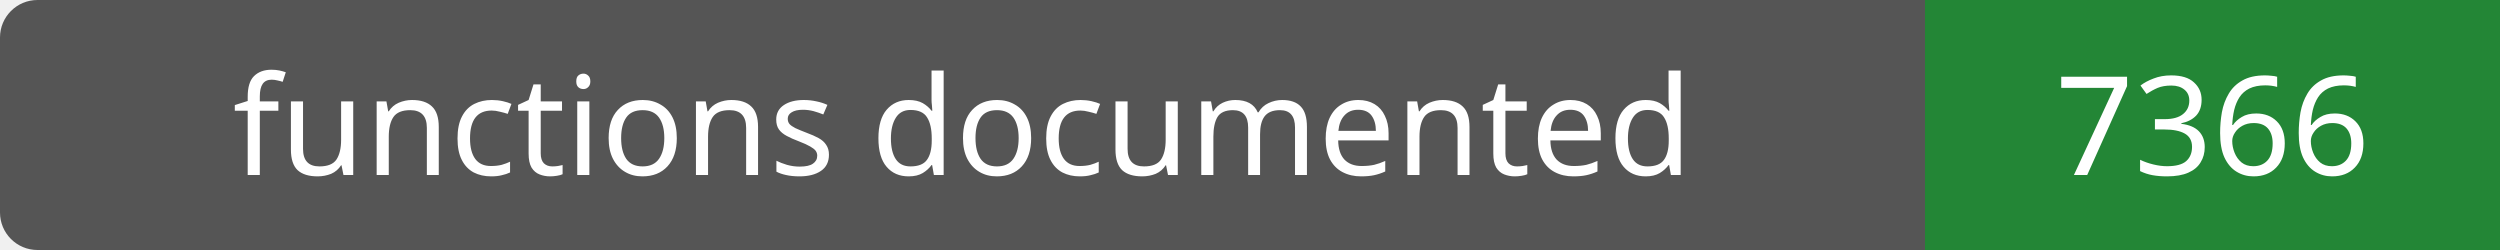
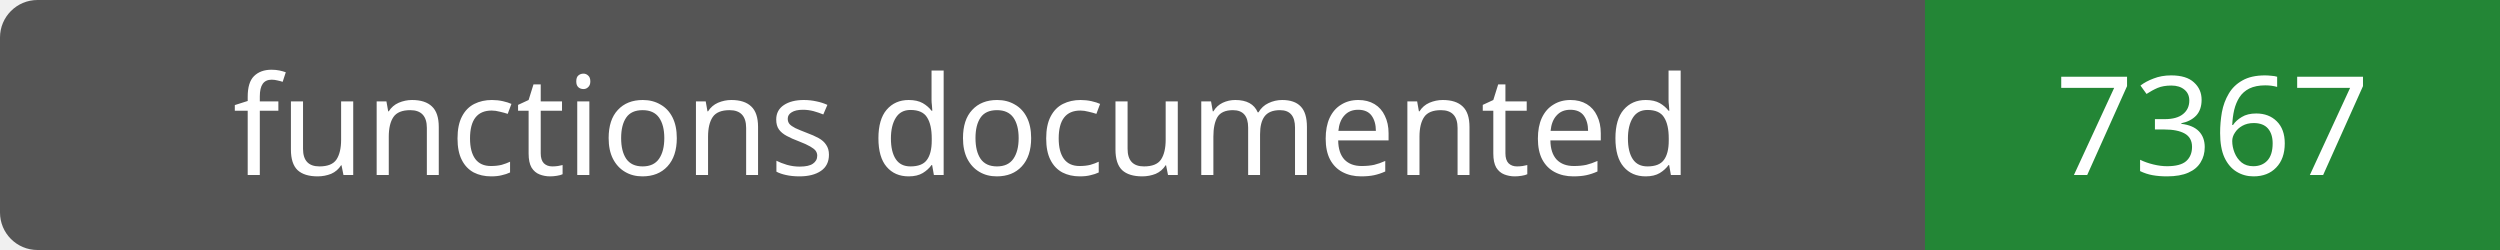
- <svg xmlns="http://www.w3.org/2000/svg" width="200" height="20" role="img" aria-label="functions documented: 7366">
+ <svg xmlns="http://www.w3.org/2000/svg" width="200" height="20" role="img" aria-label="functions documented: 7367">
  <rect width="200" height="20" rx="3" fill="#555" />
  <path fill="#238636" d="M154 0h46v20H154z" />
  <g fill="#fff" text-anchor="middle" font-family="Verdana,sans-serif" font-size="11">
    <text x="77.0" y="14">functions documented</text>
-     <text x="177.0" y="14">7366</text>
+     <text x="177.0" y="14">7367</text>
  </g>
</svg>
